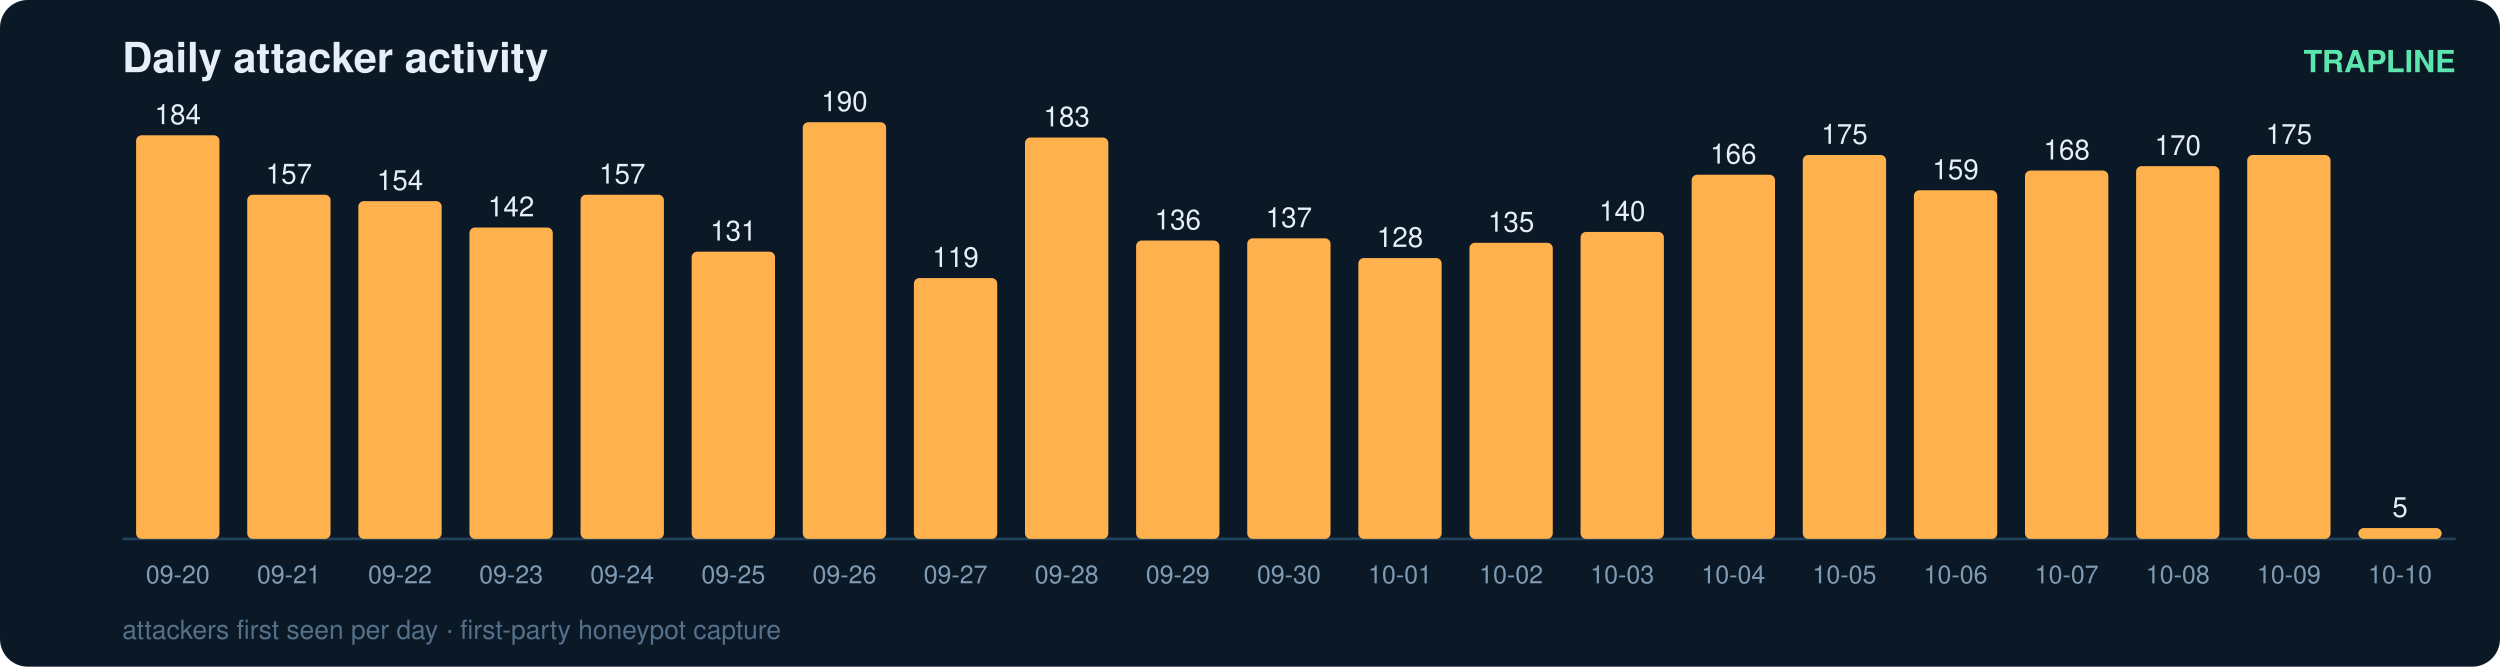
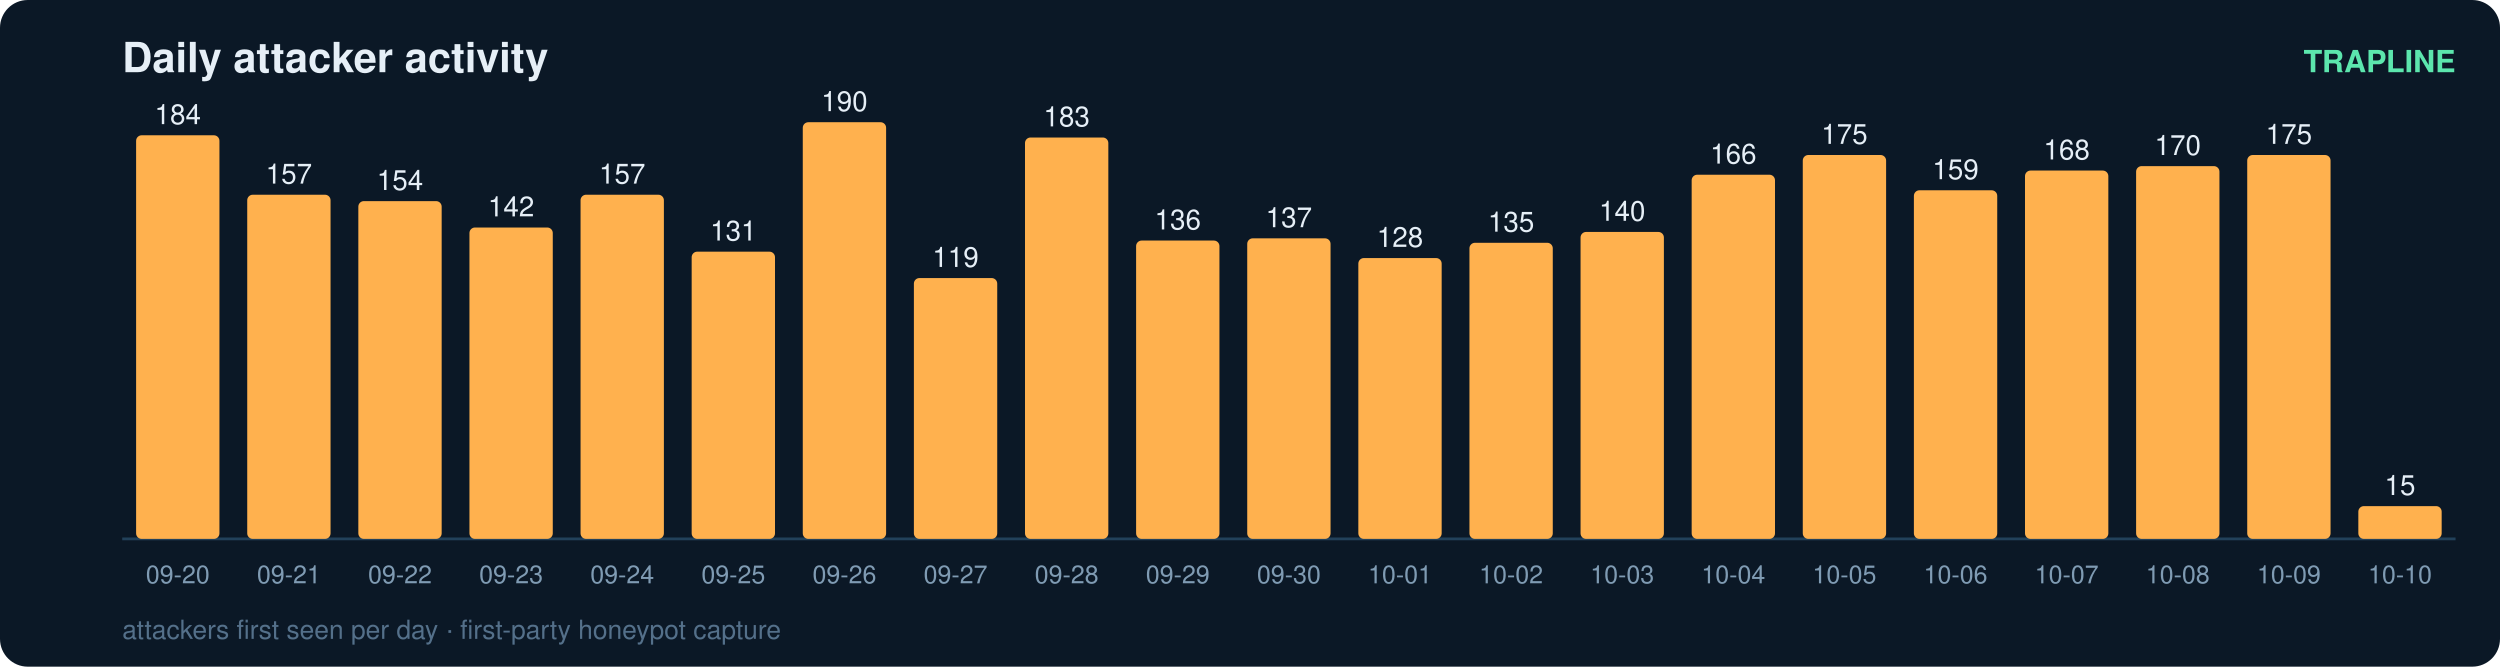
<svg xmlns="http://www.w3.org/2000/svg" width="900" height="240" viewBox="0 0 900 240" font-family="ui-sans-serif,Segoe UI,Helvetica,Arial">
  <rect width="900" height="240" rx="10" fill="#0b1826" />
  <text x="44" y="26" fill="#e6eff7" font-size="15" font-weight="700">Daily attacker activity</text>
  <text x="884" y="26" fill="#5ce6ad" font-size="11" text-anchor="end" font-weight="600">TRAPLINE</text>
  <line x1="44" y1="194" x2="884" y2="194" stroke="#22415a" stroke-width="1" />
  <rect x="49" y="48.7" width="30" height="145.3" rx="2" fill="#ffb14e" />
  <text x="64.0" y="44.7" fill="#e6eff7" font-size="10" text-anchor="middle" font-variant-numeric="tabular-nums">184</text>
  <text x="64.0" y="210.0" fill="#7f9bb3" font-size="9" text-anchor="middle">09-20</text>
  <rect x="89" y="70.1" width="30" height="123.9" rx="2" fill="#ffb14e" />
  <text x="104.0" y="66.1" fill="#e6eff7" font-size="10" text-anchor="middle" font-variant-numeric="tabular-nums">157</text>
  <text x="104.0" y="210.0" fill="#7f9bb3" font-size="9" text-anchor="middle">09-21</text>
  <rect x="129" y="72.4" width="30" height="121.6" rx="2" fill="#ffb14e" />
  <text x="144.0" y="68.4" fill="#e6eff7" font-size="10" text-anchor="middle" font-variant-numeric="tabular-nums">154</text>
  <text x="144.0" y="210.0" fill="#7f9bb3" font-size="9" text-anchor="middle">09-22</text>
  <rect x="169" y="81.9" width="30" height="112.1" rx="2" fill="#ffb14e" />
  <text x="184.0" y="77.9" fill="#e6eff7" font-size="10" text-anchor="middle" font-variant-numeric="tabular-nums">142</text>
  <text x="184.0" y="210.0" fill="#7f9bb3" font-size="9" text-anchor="middle">09-23</text>
  <rect x="209" y="70.1" width="30" height="123.9" rx="2" fill="#ffb14e" />
  <text x="224.0" y="66.1" fill="#e6eff7" font-size="10" text-anchor="middle" font-variant-numeric="tabular-nums">157</text>
  <text x="224.0" y="210.0" fill="#7f9bb3" font-size="9" text-anchor="middle">09-24</text>
  <rect x="249" y="90.6" width="30" height="103.4" rx="2" fill="#ffb14e" />
  <text x="264.0" y="86.6" fill="#e6eff7" font-size="10" text-anchor="middle" font-variant-numeric="tabular-nums">131</text>
  <text x="264.0" y="210.0" fill="#7f9bb3" font-size="9" text-anchor="middle">09-25</text>
  <rect x="289" y="44.0" width="30" height="150.0" rx="2" fill="#ffb14e" />
  <text x="304.0" y="40.0" fill="#e6eff7" font-size="10" text-anchor="middle" font-variant-numeric="tabular-nums">190</text>
  <text x="304.0" y="210.0" fill="#7f9bb3" font-size="9" text-anchor="middle">09-26</text>
  <rect x="329" y="100.1" width="30" height="93.9" rx="2" fill="#ffb14e" />
  <text x="344.0" y="96.1" fill="#e6eff7" font-size="10" text-anchor="middle" font-variant-numeric="tabular-nums">119</text>
  <text x="344.0" y="210.0" fill="#7f9bb3" font-size="9" text-anchor="middle">09-27</text>
  <rect x="369" y="49.5" width="30" height="144.5" rx="2" fill="#ffb14e" />
  <text x="384.0" y="45.5" fill="#e6eff7" font-size="10" text-anchor="middle" font-variant-numeric="tabular-nums">183</text>
  <text x="384.0" y="210.0" fill="#7f9bb3" font-size="9" text-anchor="middle">09-28</text>
  <rect x="409" y="86.6" width="30" height="107.4" rx="2" fill="#ffb14e" />
  <text x="424.0" y="82.6" fill="#e6eff7" font-size="10" text-anchor="middle" font-variant-numeric="tabular-nums">136</text>
  <text x="424.0" y="210.0" fill="#7f9bb3" font-size="9" text-anchor="middle">09-29</text>
  <rect x="449" y="85.8" width="30" height="108.2" rx="2" fill="#ffb14e" />
  <text x="464.0" y="81.8" fill="#e6eff7" font-size="10" text-anchor="middle" font-variant-numeric="tabular-nums">137</text>
  <text x="464.0" y="210.0" fill="#7f9bb3" font-size="9" text-anchor="middle">09-30</text>
  <rect x="489" y="92.9" width="30" height="101.1" rx="2" fill="#ffb14e" />
  <text x="504.0" y="88.9" fill="#e6eff7" font-size="10" text-anchor="middle" font-variant-numeric="tabular-nums">128</text>
  <text x="504.0" y="210.0" fill="#7f9bb3" font-size="9" text-anchor="middle">10-01</text>
  <rect x="529" y="87.4" width="30" height="106.6" rx="2" fill="#ffb14e" />
  <text x="544.0" y="83.4" fill="#e6eff7" font-size="10" text-anchor="middle" font-variant-numeric="tabular-nums">135</text>
  <text x="544.0" y="210.0" fill="#7f9bb3" font-size="9" text-anchor="middle">10-02</text>
  <rect x="569" y="83.5" width="30" height="110.5" rx="2" fill="#ffb14e" />
  <text x="584.0" y="79.5" fill="#e6eff7" font-size="10" text-anchor="middle" font-variant-numeric="tabular-nums">140</text>
  <text x="584.0" y="210.0" fill="#7f9bb3" font-size="9" text-anchor="middle">10-03</text>
  <rect x="609" y="62.9" width="30" height="131.1" rx="2" fill="#ffb14e" />
  <text x="624.0" y="58.9" fill="#e6eff7" font-size="10" text-anchor="middle" font-variant-numeric="tabular-nums">166</text>
  <text x="624.0" y="210.0" fill="#7f9bb3" font-size="9" text-anchor="middle">10-04</text>
  <rect x="649" y="55.8" width="30" height="138.2" rx="2" fill="#ffb14e" />
  <text x="664.0" y="51.8" fill="#e6eff7" font-size="10" text-anchor="middle" font-variant-numeric="tabular-nums">175</text>
  <text x="664.0" y="210.0" fill="#7f9bb3" font-size="9" text-anchor="middle">10-05</text>
  <rect x="689" y="68.5" width="30" height="125.5" rx="2" fill="#ffb14e" />
  <text x="704.0" y="64.5" fill="#e6eff7" font-size="10" text-anchor="middle" font-variant-numeric="tabular-nums">159</text>
  <text x="704.0" y="210.0" fill="#7f9bb3" font-size="9" text-anchor="middle">10-06</text>
  <rect x="729" y="61.4" width="30" height="132.6" rx="2" fill="#ffb14e" />
  <text x="744.0" y="57.4" fill="#e6eff7" font-size="10" text-anchor="middle" font-variant-numeric="tabular-nums">168</text>
  <text x="744.0" y="210.0" fill="#7f9bb3" font-size="9" text-anchor="middle">10-07</text>
  <rect x="769" y="59.8" width="30" height="134.2" rx="2" fill="#ffb14e" />
  <text x="784.0" y="55.8" fill="#e6eff7" font-size="10" text-anchor="middle" font-variant-numeric="tabular-nums">170</text>
  <text x="784.0" y="210.0" fill="#7f9bb3" font-size="9" text-anchor="middle">10-08</text>
  <rect x="809" y="55.8" width="30" height="138.2" rx="2" fill="#ffb14e" />
  <text x="824.0" y="51.8" fill="#e6eff7" font-size="10" text-anchor="middle" font-variant-numeric="tabular-nums">175</text>
  <text x="824.0" y="210.0" fill="#7f9bb3" font-size="9" text-anchor="middle">10-09</text>
-   <rect x="849" y="190.1" width="30" height="3.9" rx="2" fill="#ffb14e" />
-   <text x="864.0" y="186.1" fill="#e6eff7" font-size="10" text-anchor="middle" font-variant-numeric="tabular-nums">5</text>
+   <rect x="849" y="182.2" width="30" height="11.8" rx="2" fill="#ffb14e" />
+   <text x="864.0" y="178.2" fill="#e6eff7" font-size="10" text-anchor="middle" font-variant-numeric="tabular-nums">15</text>
  <text x="864.0" y="210.0" fill="#7f9bb3" font-size="9" text-anchor="middle">10-10</text>
  <text x="44" y="230" fill="#54708a" font-size="9.5">attackers first seen per day · first-party honeypot capture</text>
</svg>
